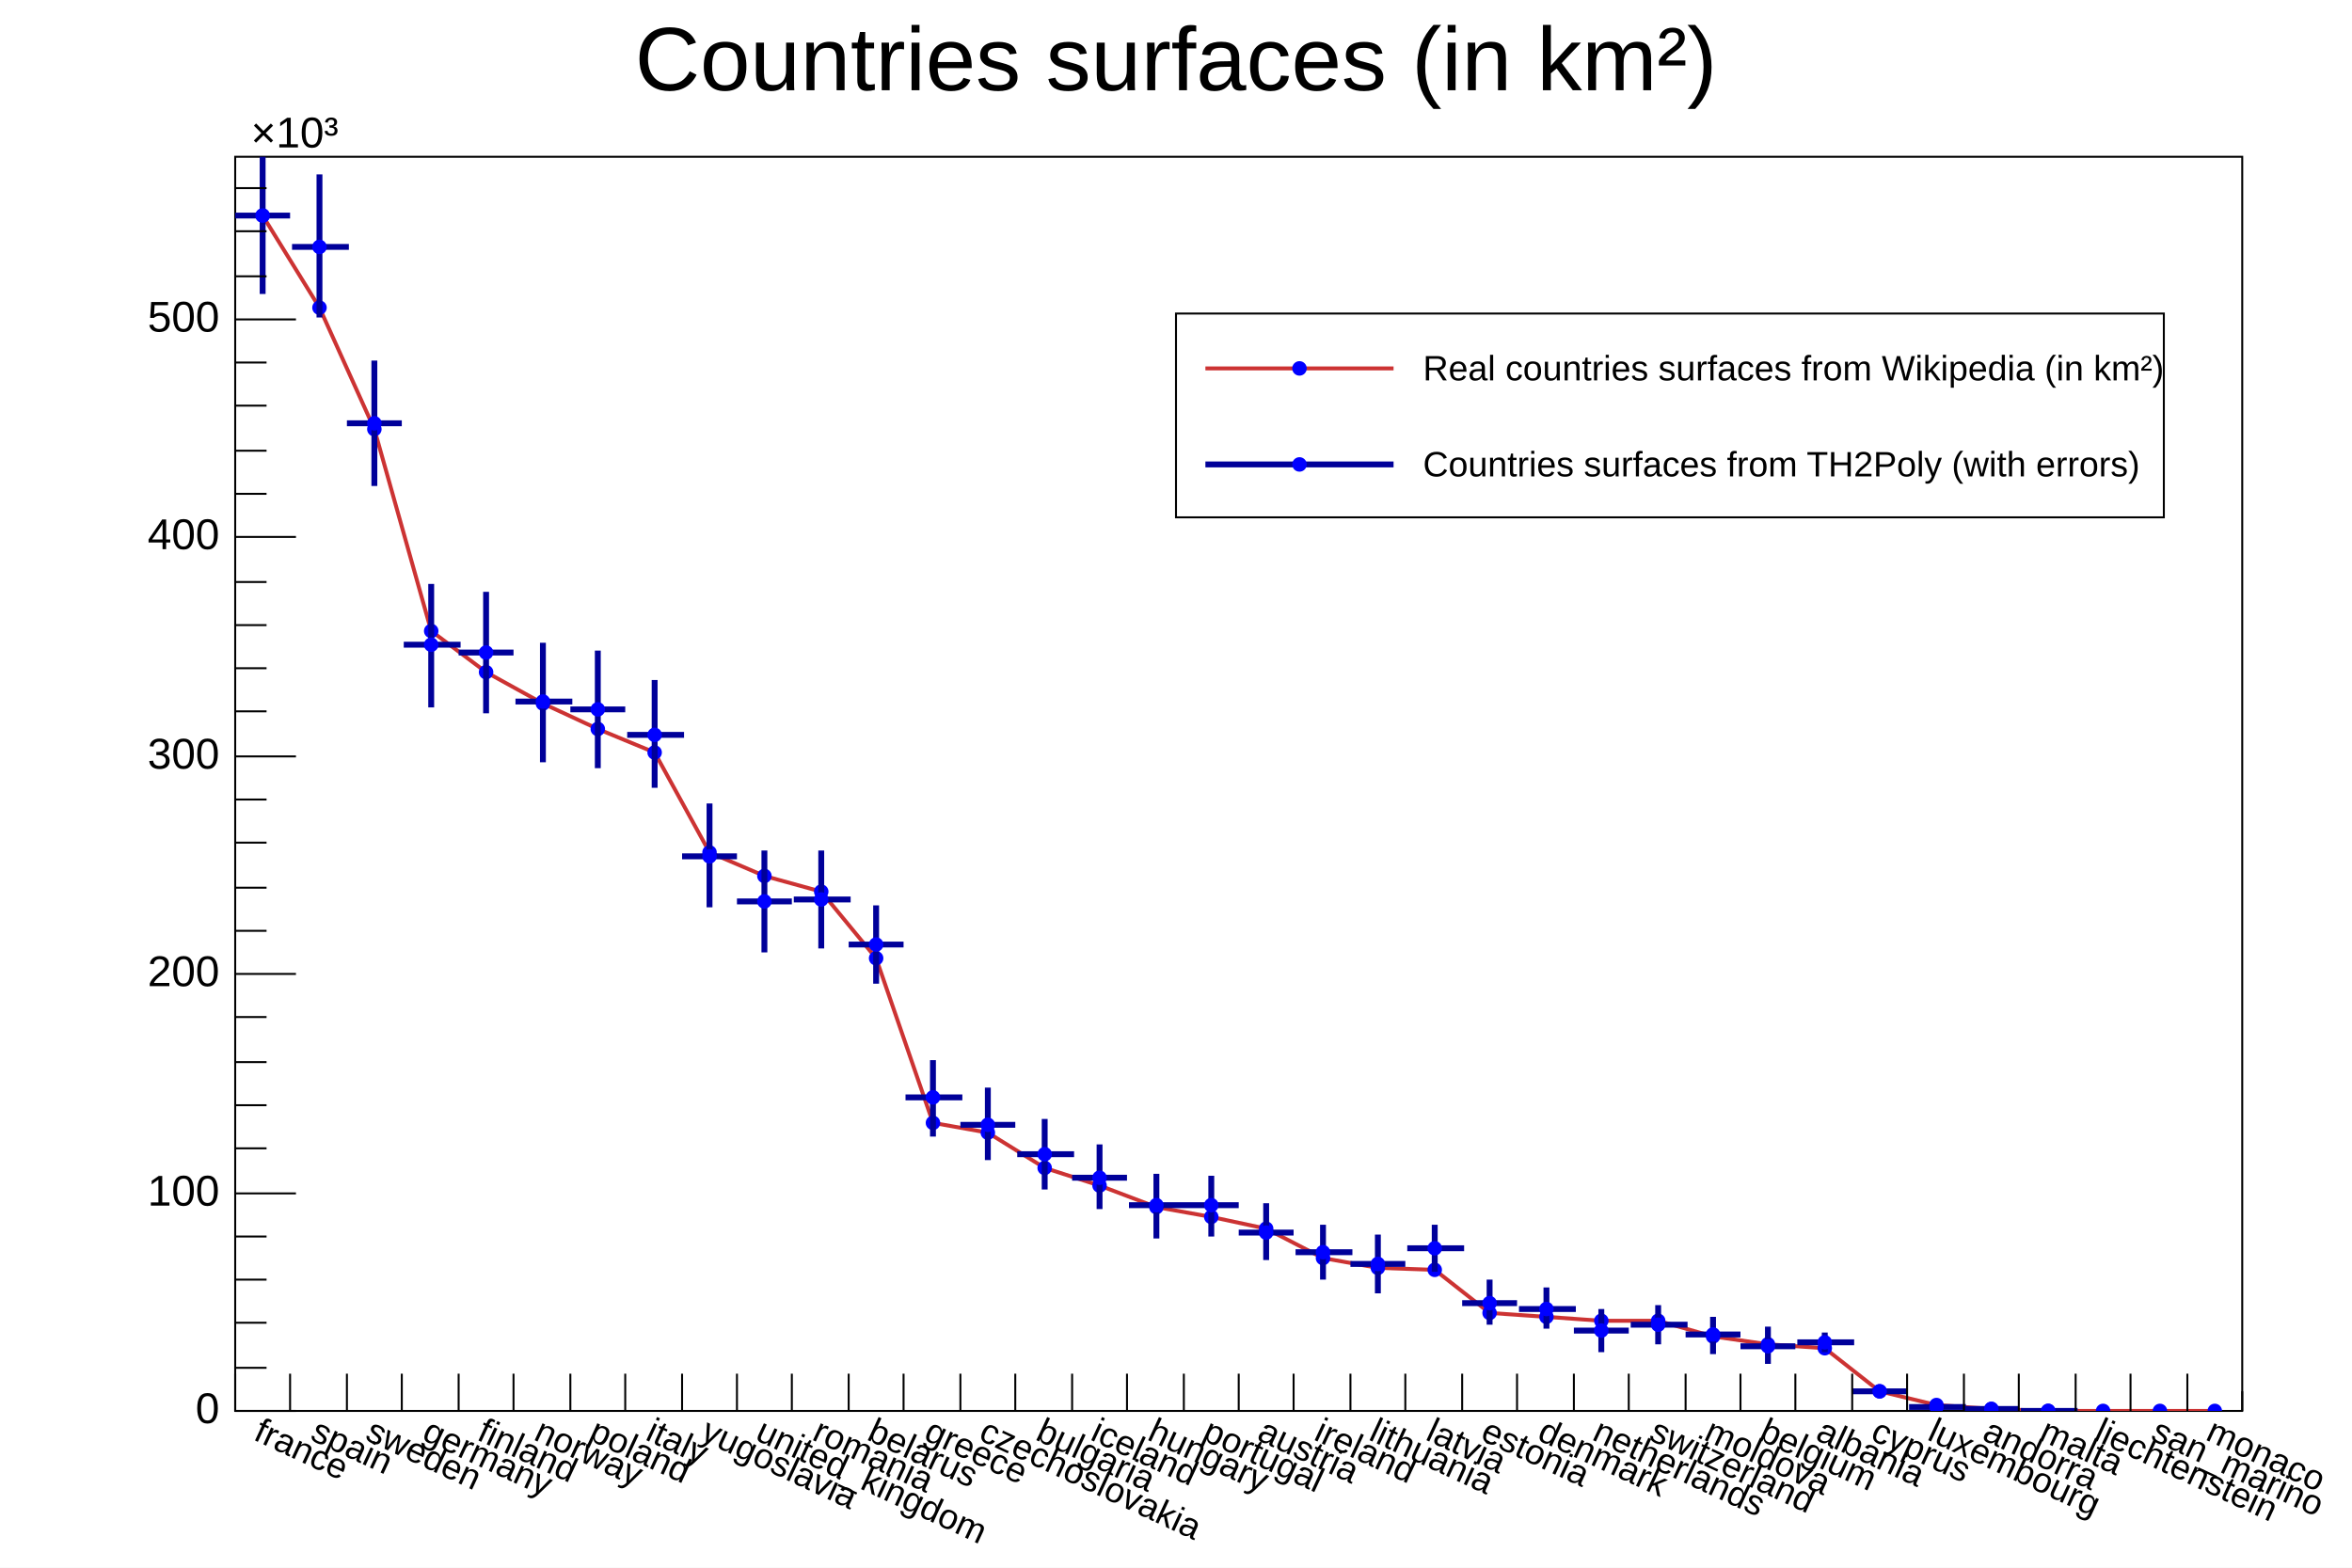
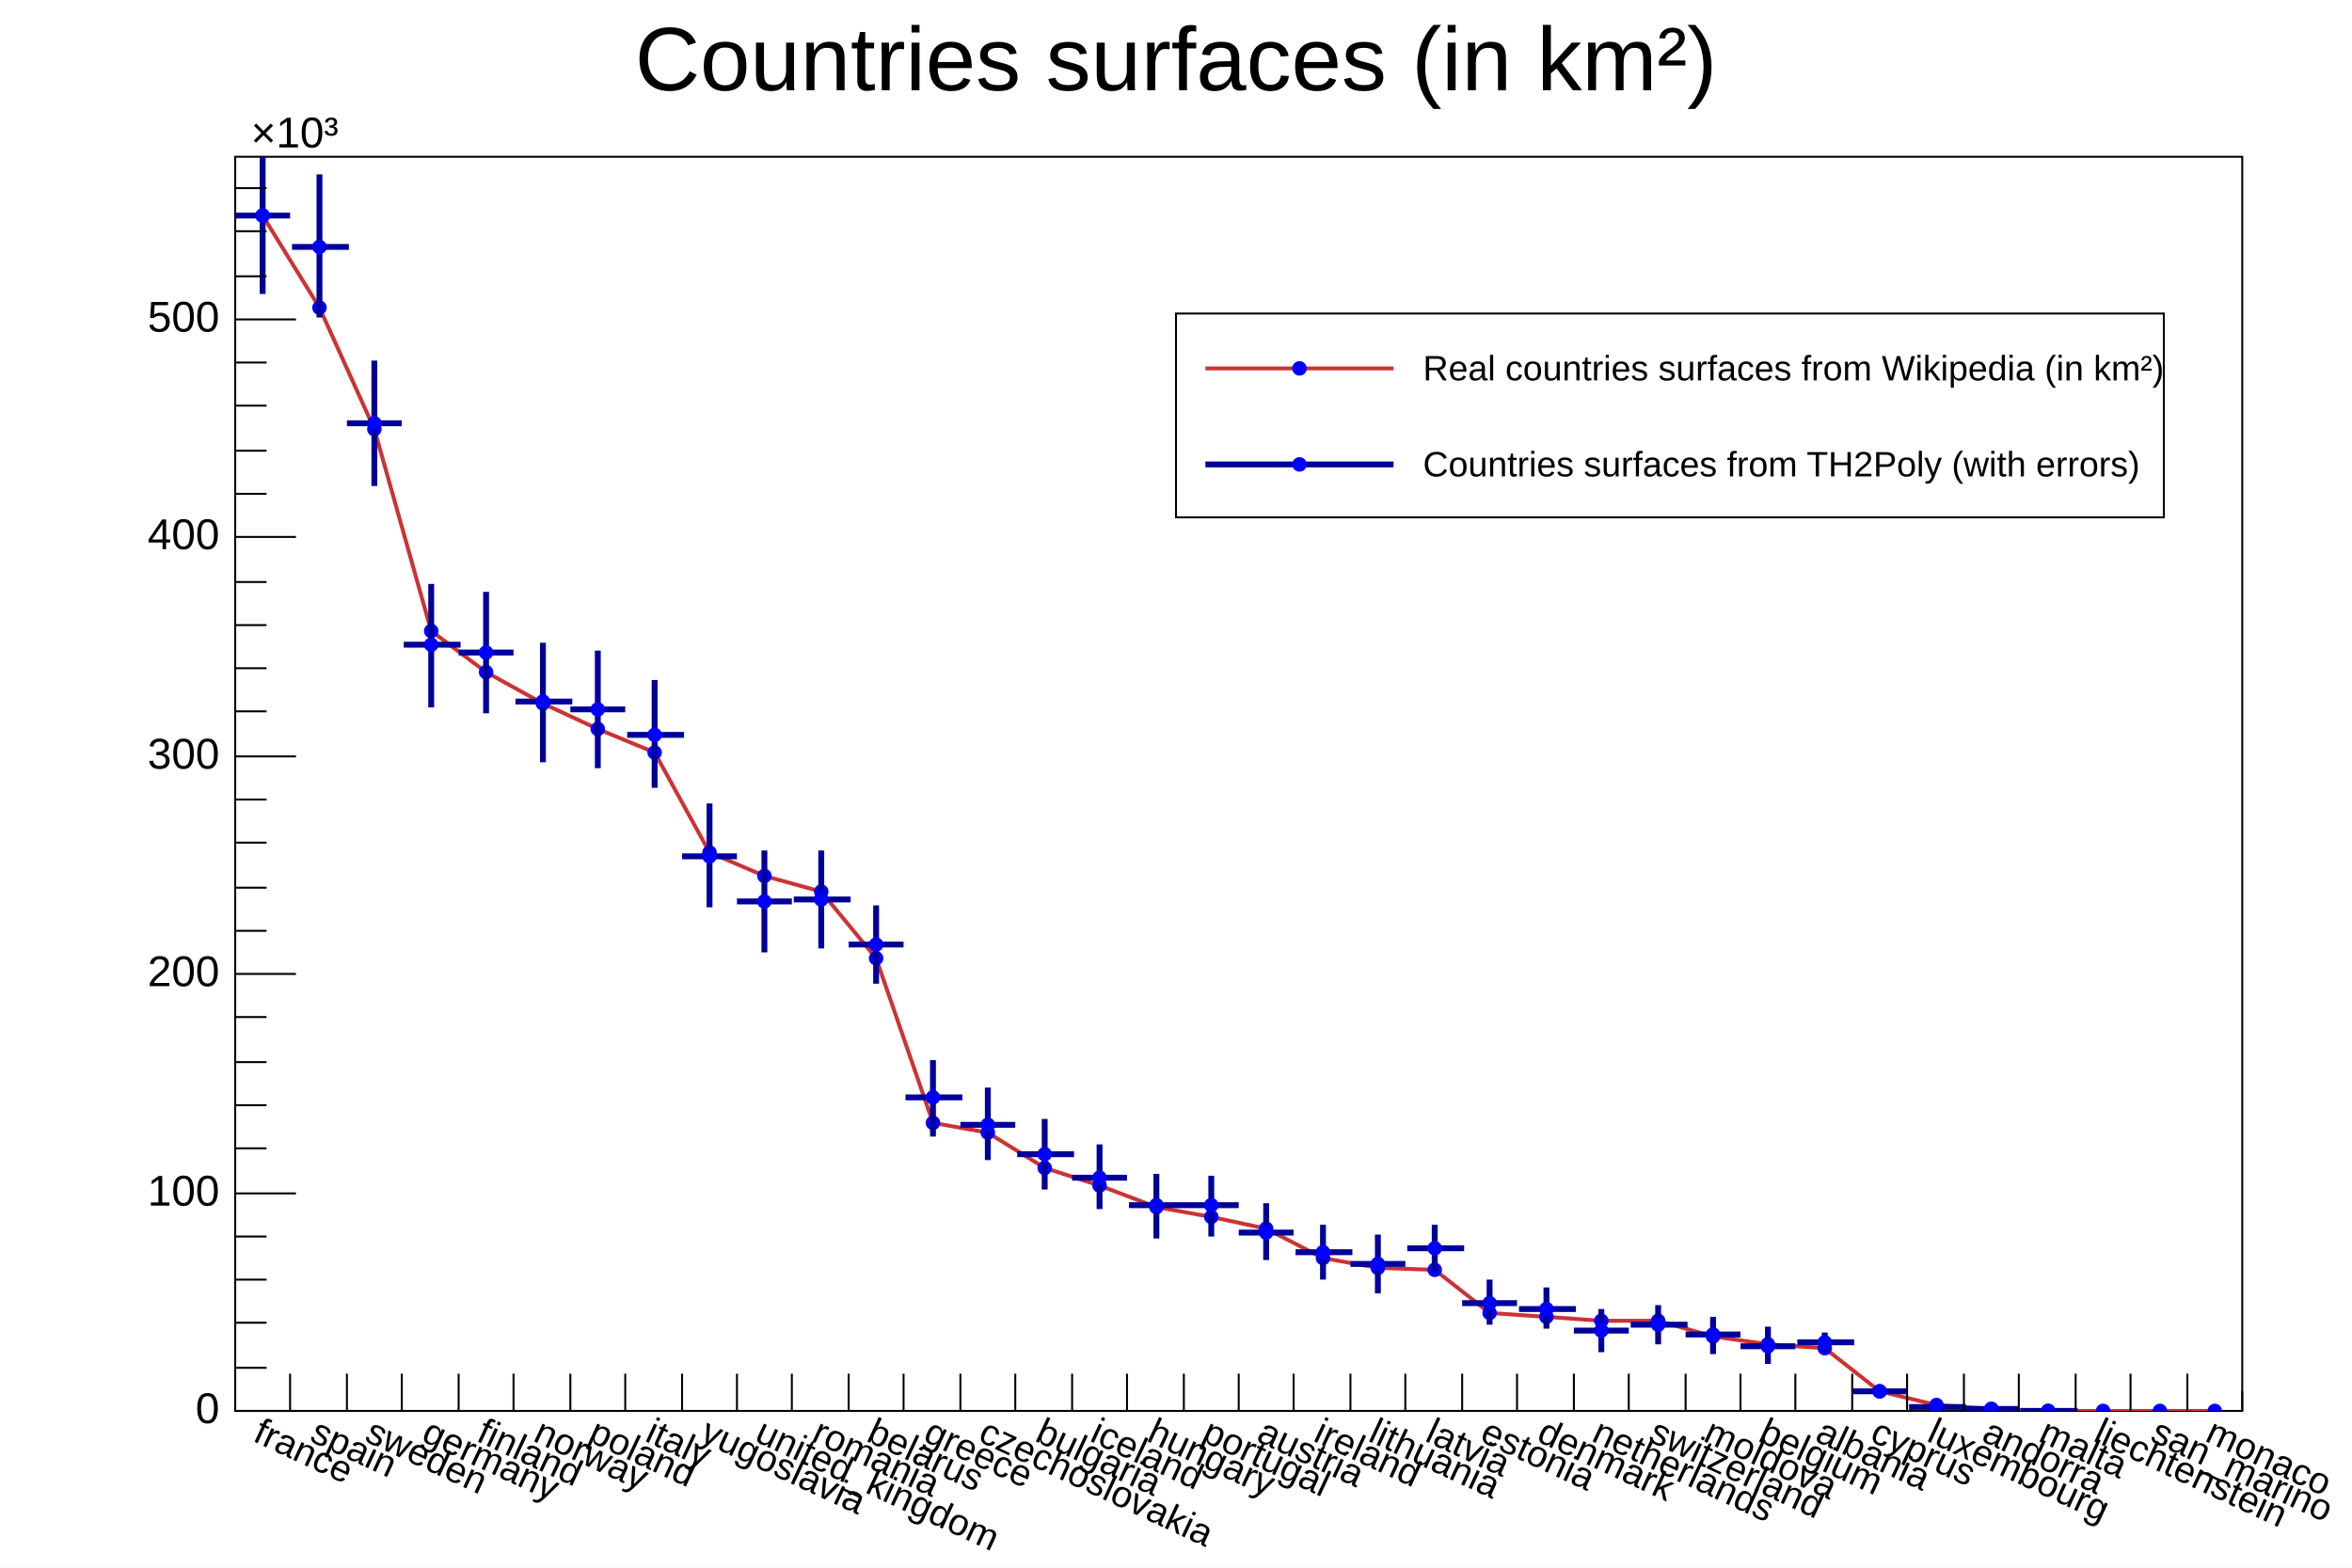
<svg xmlns="http://www.w3.org/2000/svg" viewBox="0 0 1200 800" preserveAspectRatio="none" width="1200" height="800">
  <rect x="0" y="0" width="1200" height="800" style="fill: white;" />
  <g>
    <g transform="translate(120,80)">
      <rect x="0" y="0" width="1024" height="640" style="fill: white; stroke: black; stroke-width: 1;" />
      <svg x="0" y="0" overflow="hidden" width="1024" height="640" viewBox="0 0 1024 640">
        <g objname="h" objtype="TH1F">
          <path d="M14,30L43,77L71,139L100,242L128,263L157,279L185,292L214,304L242,355L270,367L299,375L327,409L356,493L384,498L413,516L441,525L470,536L498,541L526,547L555,562L583,567L612,568L640,590L669,592L697,594L726,594L754,602L782,606L811,608L839,630L868,637L896,639L925,640L953,640L982,640L1010,640" fill="none" style="stroke: rgb(204,51,51); stroke-width: 2;" />
          <path d="M10.8,30.0a3.2,3.2 0 1,0 6.4,0a3.2,3.2 0 1,0 -6.4,0zM39.8,77.0a3.2,3.2 0 1,0 6.4,0a3.2,3.2 0 1,0 -6.4,0zM67.8,139.0a3.2,3.2 0 1,0 6.4,0a3.2,3.2 0 1,0 -6.4,0zM96.8,242.0a3.2,3.2 0 1,0 6.4,0a3.2,3.2 0 1,0 -6.4,0zM124.8,263.0a3.2,3.2 0 1,0 6.4,0a3.2,3.2 0 1,0 -6.4,0zM153.8,279.0a3.2,3.2 0 1,0 6.4,0a3.2,3.2 0 1,0 -6.4,0zM181.8,292.0a3.2,3.2 0 1,0 6.4,0a3.2,3.2 0 1,0 -6.4,0zM210.8,304.0a3.2,3.2 0 1,0 6.4,0a3.2,3.2 0 1,0 -6.4,0zM238.8,355.0a3.2,3.2 0 1,0 6.4,0a3.2,3.2 0 1,0 -6.4,0zM266.8,367.0a3.2,3.2 0 1,0 6.4,0a3.2,3.2 0 1,0 -6.4,0zM295.8,375.0a3.2,3.2 0 1,0 6.4,0a3.2,3.2 0 1,0 -6.4,0zM323.8,409.0a3.2,3.2 0 1,0 6.4,0a3.2,3.2 0 1,0 -6.4,0zM352.8,493.0a3.2,3.2 0 1,0 6.4,0a3.2,3.2 0 1,0 -6.4,0zM380.8,498.0a3.2,3.2 0 1,0 6.4,0a3.2,3.2 0 1,0 -6.4,0zM409.8,516.0a3.2,3.2 0 1,0 6.4,0a3.2,3.2 0 1,0 -6.4,0zM437.8,525.0a3.2,3.2 0 1,0 6.4,0a3.2,3.2 0 1,0 -6.4,0zM466.8,536.0a3.2,3.2 0 1,0 6.4,0a3.2,3.2 0 1,0 -6.4,0zM494.8,541.0a3.2,3.2 0 1,0 6.4,0a3.2,3.2 0 1,0 -6.4,0zM522.8,547.0a3.2,3.2 0 1,0 6.4,0a3.2,3.2 0 1,0 -6.4,0zM551.8,562.0a3.2,3.2 0 1,0 6.4,0a3.2,3.2 0 1,0 -6.4,0zM579.8,567.0a3.2,3.2 0 1,0 6.4,0a3.2,3.2 0 1,0 -6.4,0zM608.8,568.0a3.2,3.2 0 1,0 6.4,0a3.2,3.2 0 1,0 -6.4,0zM636.8,590.0a3.2,3.2 0 1,0 6.4,0a3.2,3.2 0 1,0 -6.4,0zM665.8,592.0a3.2,3.2 0 1,0 6.4,0a3.2,3.2 0 1,0 -6.4,0zM693.8,594.0a3.2,3.2 0 1,0 6.4,0a3.2,3.2 0 1,0 -6.4,0zM722.8,594.0a3.2,3.2 0 1,0 6.4,0a3.2,3.2 0 1,0 -6.4,0zM750.8,602.0a3.2,3.2 0 1,0 6.4,0a3.2,3.2 0 1,0 -6.4,0zM778.8,606.0a3.2,3.2 0 1,0 6.4,0a3.2,3.2 0 1,0 -6.4,0zM807.8,608.0a3.2,3.2 0 1,0 6.4,0a3.2,3.2 0 1,0 -6.4,0zM835.8,630.0a3.2,3.2 0 1,0 6.4,0a3.2,3.2 0 1,0 -6.4,0zM864.8,637.0a3.2,3.2 0 1,0 6.4,0a3.2,3.2 0 1,0 -6.4,0zM892.8,639.0a3.2,3.2 0 1,0 6.4,0a3.2,3.2 0 1,0 -6.4,0zM921.8,640.0a3.2,3.2 0 1,0 6.4,0a3.2,3.2 0 1,0 -6.4,0zM949.8,640.0a3.2,3.2 0 1,0 6.4,0a3.2,3.2 0 1,0 -6.4,0zM978.8,640.0a3.2,3.2 0 1,0 6.4,0a3.2,3.2 0 1,0 -6.4,0zM1006.8,640.0a3.2,3.2 0 1,0 6.4,0a3.2,3.2 0 1,0 -6.4,0z" style="stroke: blue; fill: blue;" />
        </g>
        <g objname="h2" objtype="TH1F">
          <path d="M0,30h28M14,-9v79M29,46h29M43,9v73M57,136h28M71,104v64M86,249h29M100,218v63M114,253h28M128,222v62M143,278h29M157,248v61M171,282h28M185,252v60M200,295h29M214,267v55M228,357h28M242,330v53M256,380h28M270,354v52M285,379h29M299,354v50M313,402h28M327,382v40M342,480h29M356,461v39M370,494h28M384,475v37M399,509h29M413,491v36M427,521h28M441,504v33M456,535h29M470,519v33M484,535h28M498,520v31M512,549h28M526,534v29M541,559h29M555,545v28M569,565h28M583,550v30M598,557h29M612,545v24M626,585h28M640,573v23M655,588h29M669,577v21M683,599h28M697,588v22M712,596h29M726,586v20M740,601h28M754,592v19M768,607h28M782,597v19M797,605h29M811,600v10M825,630h28M839,628v5M854,638h29M868,636v3M882,639h28M896,638v2M911,640h29M925,640v0" style="stroke: rgb(0,0,153); stroke-width: 3;" />
          <path d="M10.8,30.0a3.2,3.2 0 1,0 6.4,0a3.2,3.2 0 1,0 -6.4,0zM39.8,46.0a3.2,3.2 0 1,0 6.4,0a3.2,3.2 0 1,0 -6.4,0zM67.8,136.0a3.2,3.2 0 1,0 6.4,0a3.2,3.2 0 1,0 -6.4,0zM96.8,249.0a3.2,3.2 0 1,0 6.4,0a3.2,3.2 0 1,0 -6.4,0zM124.8,253.0a3.2,3.2 0 1,0 6.4,0a3.2,3.2 0 1,0 -6.4,0zM153.8,278.0a3.2,3.2 0 1,0 6.4,0a3.2,3.2 0 1,0 -6.4,0zM181.8,282.0a3.2,3.2 0 1,0 6.4,0a3.2,3.2 0 1,0 -6.4,0zM210.8,295.0a3.2,3.2 0 1,0 6.4,0a3.2,3.2 0 1,0 -6.4,0zM238.8,357.0a3.2,3.2 0 1,0 6.4,0a3.2,3.2 0 1,0 -6.4,0zM266.8,380.0a3.2,3.2 0 1,0 6.4,0a3.2,3.2 0 1,0 -6.4,0zM295.8,379.0a3.2,3.2 0 1,0 6.4,0a3.2,3.2 0 1,0 -6.4,0zM323.8,402.0a3.2,3.2 0 1,0 6.4,0a3.2,3.2 0 1,0 -6.4,0zM352.8,480.0a3.2,3.2 0 1,0 6.4,0a3.2,3.2 0 1,0 -6.4,0zM380.8,494.0a3.2,3.2 0 1,0 6.4,0a3.2,3.2 0 1,0 -6.4,0zM409.8,509.0a3.2,3.2 0 1,0 6.4,0a3.2,3.2 0 1,0 -6.4,0zM437.8,521.0a3.2,3.2 0 1,0 6.4,0a3.2,3.2 0 1,0 -6.4,0zM466.8,535.0a3.2,3.2 0 1,0 6.4,0a3.2,3.2 0 1,0 -6.4,0zM494.8,535.0a3.2,3.2 0 1,0 6.4,0a3.2,3.2 0 1,0 -6.4,0zM522.8,549.0a3.2,3.2 0 1,0 6.4,0a3.2,3.2 0 1,0 -6.4,0zM551.8,559.0a3.2,3.2 0 1,0 6.4,0a3.2,3.2 0 1,0 -6.4,0zM579.8,565.0a3.2,3.2 0 1,0 6.4,0a3.2,3.2 0 1,0 -6.4,0zM608.8,557.0a3.2,3.2 0 1,0 6.4,0a3.2,3.2 0 1,0 -6.4,0zM636.8,585.0a3.2,3.2 0 1,0 6.4,0a3.2,3.2 0 1,0 -6.4,0zM665.8,588.0a3.2,3.2 0 1,0 6.4,0a3.2,3.2 0 1,0 -6.4,0zM693.8,599.0a3.2,3.2 0 1,0 6.4,0a3.2,3.2 0 1,0 -6.4,0zM722.8,596.0a3.2,3.2 0 1,0 6.4,0a3.2,3.2 0 1,0 -6.4,0zM750.8,601.0a3.2,3.2 0 1,0 6.4,0a3.2,3.2 0 1,0 -6.4,0zM778.8,607.0a3.2,3.2 0 1,0 6.4,0a3.2,3.2 0 1,0 -6.4,0zM807.8,605.0a3.2,3.2 0 1,0 6.4,0a3.2,3.2 0 1,0 -6.4,0zM835.8,630.0a3.2,3.2 0 1,0 6.4,0a3.2,3.2 0 1,0 -6.4,0zM864.8,638.0a3.2,3.2 0 1,0 6.4,0a3.2,3.2 0 1,0 -6.4,0zM892.8,639.0a3.2,3.2 0 1,0 6.4,0a3.2,3.2 0 1,0 -6.4,0zM921.8,640.0a3.2,3.2 0 1,0 6.4,0a3.2,3.2 0 1,0 -6.4,0z" style="stroke: blue; fill: blue;" />
        </g>
      </svg>
      <g>
        <g transform="translate(0,640)">
          <path d="M0,-19v19m28,-19v19m29,-19v19m28,-19v19m29,-19v19m28,-19v19m29,-19v19m28,-19v19m29,-19v19m28,-19v19m28,-19v19m29,-19v19m28,-19v19m29,-19v19m28,-19v19m29,-19v19m28,-19v19m29,-19v19m28,-19v19m28,-19v19m29,-19v19m28,-19v19m29,-19v19m28,-19v19m29,-19v19m28,-19v19m29,-19v19m28,-19v19m28,-19v19m29,-19v19m28,-19v19m29,-19v19m28,-19v19m29,-19v19m28,-19v19m29,-19v19m28,-10v10" style="stroke: black; stroke-width: 1;" />
-           <g font-family="Arial" font-size="18" space="preserve">
+           <g font-family="Arial" font-size="19" space="preserve">
            <text fill="black" dy=".7em" style="text-anchor: start;" transform="translate(14,3) rotate(25)">france</text>
            <text fill="black" dy=".7em" style="text-anchor: start;" transform="translate(43,3) rotate(25)">spain</text>
            <text fill="black" dy=".7em" style="text-anchor: start;" transform="translate(71,3) rotate(25)">sweden</text>
            <text fill="black" dy=".7em" style="text-anchor: start;" transform="translate(100,3) rotate(25)">germany</text>
            <text fill="black" dy=".7em" style="text-anchor: start;" transform="translate(128,3) rotate(25)">finland</text>
            <text fill="black" dy=".7em" style="text-anchor: start;" transform="translate(157,3) rotate(25)">norway</text>
            <text fill="black" dy=".7em" style="text-anchor: start;" transform="translate(185,3) rotate(25)">poland</text>
            <text fill="black" dy=".7em" style="text-anchor: start;" transform="translate(214,3) rotate(25)">italy</text>
            <text fill="black" dy=".7em" style="text-anchor: start;" transform="translate(242,3) rotate(25)">yugoslavia</text>
            <text fill="black" dy=".7em" style="text-anchor: start;" transform="translate(270,3) rotate(25)">united_kingdom</text>
            <text fill="black" dy=".7em" style="text-anchor: start;" transform="translate(299,3) rotate(25)">romania</text>
            <text fill="black" dy=".7em" style="text-anchor: start;" transform="translate(327,3) rotate(25)">belarus</text>
            <text fill="black" dy=".7em" style="text-anchor: start;" transform="translate(356,3) rotate(25)">greece</text>
            <text fill="black" dy=".7em" style="text-anchor: start;" transform="translate(384,3) rotate(25)">czechoslovakia</text>
            <text fill="black" dy=".7em" style="text-anchor: start;" transform="translate(413,3) rotate(25)">bulgaria</text>
            <text fill="black" dy=".7em" style="text-anchor: start;" transform="translate(441,3) rotate(25)">iceland</text>
            <text fill="black" dy=".7em" style="text-anchor: start;" transform="translate(470,3) rotate(25)">hungary</text>
            <text fill="black" dy=".7em" style="text-anchor: start;" transform="translate(498,3) rotate(25)">portugal</text>
            <text fill="black" dy=".7em" style="text-anchor: start;" transform="translate(526,3) rotate(25)">austria</text>
            <text fill="black" dy=".7em" style="text-anchor: start;" transform="translate(555,3) rotate(25)">ireland</text>
            <text fill="black" dy=".7em" style="text-anchor: start;" transform="translate(583,3) rotate(25)">lithuania</text>
            <text fill="black" dy=".7em" style="text-anchor: start;" transform="translate(612,3) rotate(25)">latvia</text>
            <text fill="black" dy=".7em" style="text-anchor: start;" transform="translate(640,3) rotate(25)">estonia</text>
            <text fill="black" dy=".7em" style="text-anchor: start;" transform="translate(669,3) rotate(25)">denmark</text>
            <text fill="black" dy=".7em" style="text-anchor: start;" transform="translate(697,3) rotate(25)">netherlands</text>
            <text fill="black" dy=".7em" style="text-anchor: start;" transform="translate(726,3) rotate(25)">switzerland</text>
            <text fill="black" dy=".7em" style="text-anchor: start;" transform="translate(754,3) rotate(25)">moldova</text>
            <text fill="black" dy=".7em" style="text-anchor: start;" transform="translate(782,3) rotate(25)">belgium</text>
            <text fill="black" dy=".7em" style="text-anchor: start;" transform="translate(811,3) rotate(25)">albania</text>
            <text fill="black" dy=".7em" style="text-anchor: start;" transform="translate(839,3) rotate(25)">cyprus</text>
            <text fill="black" dy=".7em" style="text-anchor: start;" transform="translate(868,3) rotate(25)">luxembourg</text>
            <text fill="black" dy=".7em" style="text-anchor: start;" transform="translate(896,3) rotate(25)">andorra</text>
            <text fill="black" dy=".7em" style="text-anchor: start;" transform="translate(925,3) rotate(25)">malta</text>
            <text fill="black" dy=".7em" style="text-anchor: start;" transform="translate(953,3) rotate(25)">liechtenstein</text>
            <text fill="black" dy=".7em" style="text-anchor: start;" transform="translate(982,3) rotate(25)">san_marino</text>
            <text fill="black" dy=".7em" style="text-anchor: start;" transform="translate(1010,3) rotate(25)">monaco</text>
          </g>
        </g>
        <g>
          <path d="M31,640h-31m16,-22h-16m16,-23h-16m16,-22h-16m16,-22h-16m31,-22h-31m16,-23h-16m16,-22h-16m16,-22h-16m16,-23h-16m31,-22h-31m16,-22h-16m16,-22h-16m16,-23h-16m16,-22h-16m31,-22h-31m16,-23h-16m16,-22h-16m16,-22h-16m16,-22h-16m31,-23h-31m16,-22h-16m16,-22h-16m16,-23h-16m16,-22h-16m31,-22h-31m16,-22h-16m16,-23h-16m16,-22h-16" style="stroke: black; stroke-width: 1;" />
          <g font-family="Arial" font-size="22" space="preserve">
            <text fill="black" x="-8" y="640" style="text-anchor: end; dominant-baseline: middle;">0</text>
            <text fill="black" x="-8" y="529" style="text-anchor: end; dominant-baseline: middle;">100</text>
            <text fill="black" x="-8" y="417" style="text-anchor: end; dominant-baseline: middle;">200</text>
            <text fill="black" x="-8" y="306" style="text-anchor: end; dominant-baseline: middle;">300</text>
            <text fill="black" x="-8" y="194" style="text-anchor: end; dominant-baseline: middle;">400</text>
            <text fill="black" x="-8" y="83" style="text-anchor: end; dominant-baseline: middle;">500</text>
            <text fill="black" x="8" y="0" style="text-anchor: start; dominant-baseline: middle;" dy="-.5em">×10³</text>
          </g>
        </g>
      </g>
    </g>
    <g objname="TPave" objtype="TLegend" transform="translate(600,160)" font-family="Arial" font-size="18" space="preserve">
      <path d="M0,0h504v104h-504z" style="fill: white; stroke: black; stroke-width: 1;" />
      <line x1="15" y1="28" x2="111" y2="28" style="stroke: rgb(204,51,51); stroke-width: 2;" />
      <path d="M59.8,28.0a3.2,3.2 0 1,0 6.4,0a3.2,3.2 0 1,0 -6.4,0z" style="stroke: blue; fill: blue;" />
      <text text-anchor="start" x="0" y="0" fill="black" transform="translate(126,29)" dominant-baseline="middle" opacity="1">Real countries surfaces from Wikipedia (in km²)</text>
      <line x1="15" y1="77" x2="111" y2="77" style="stroke: rgb(0,0,153); stroke-width: 3;" />
      <path d="M59.8,77.0a3.2,3.2 0 1,0 6.4,0a3.2,3.2 0 1,0 -6.4,0z" style="stroke: blue; fill: blue;" />
      <text text-anchor="start" x="0" y="0" fill="black" transform="translate(126,78)" dominant-baseline="middle" opacity="1">Countries surfaces from TH2Poly (with errors)</text>
    </g>
    <g objname="title" objtype="TPaveText" transform="translate(338,4)" font-family="Arial" font-size="46" space="preserve">
      <path d="M0,0h523v56h-523z" style="fill: none;" />
      <text text-anchor="middle" x="0" y="0" fill="black" transform="translate(262,29)" dominant-baseline="middle" opacity="1">Countries surfaces (in km²)</text>
    </g>
  </g>
</svg>
